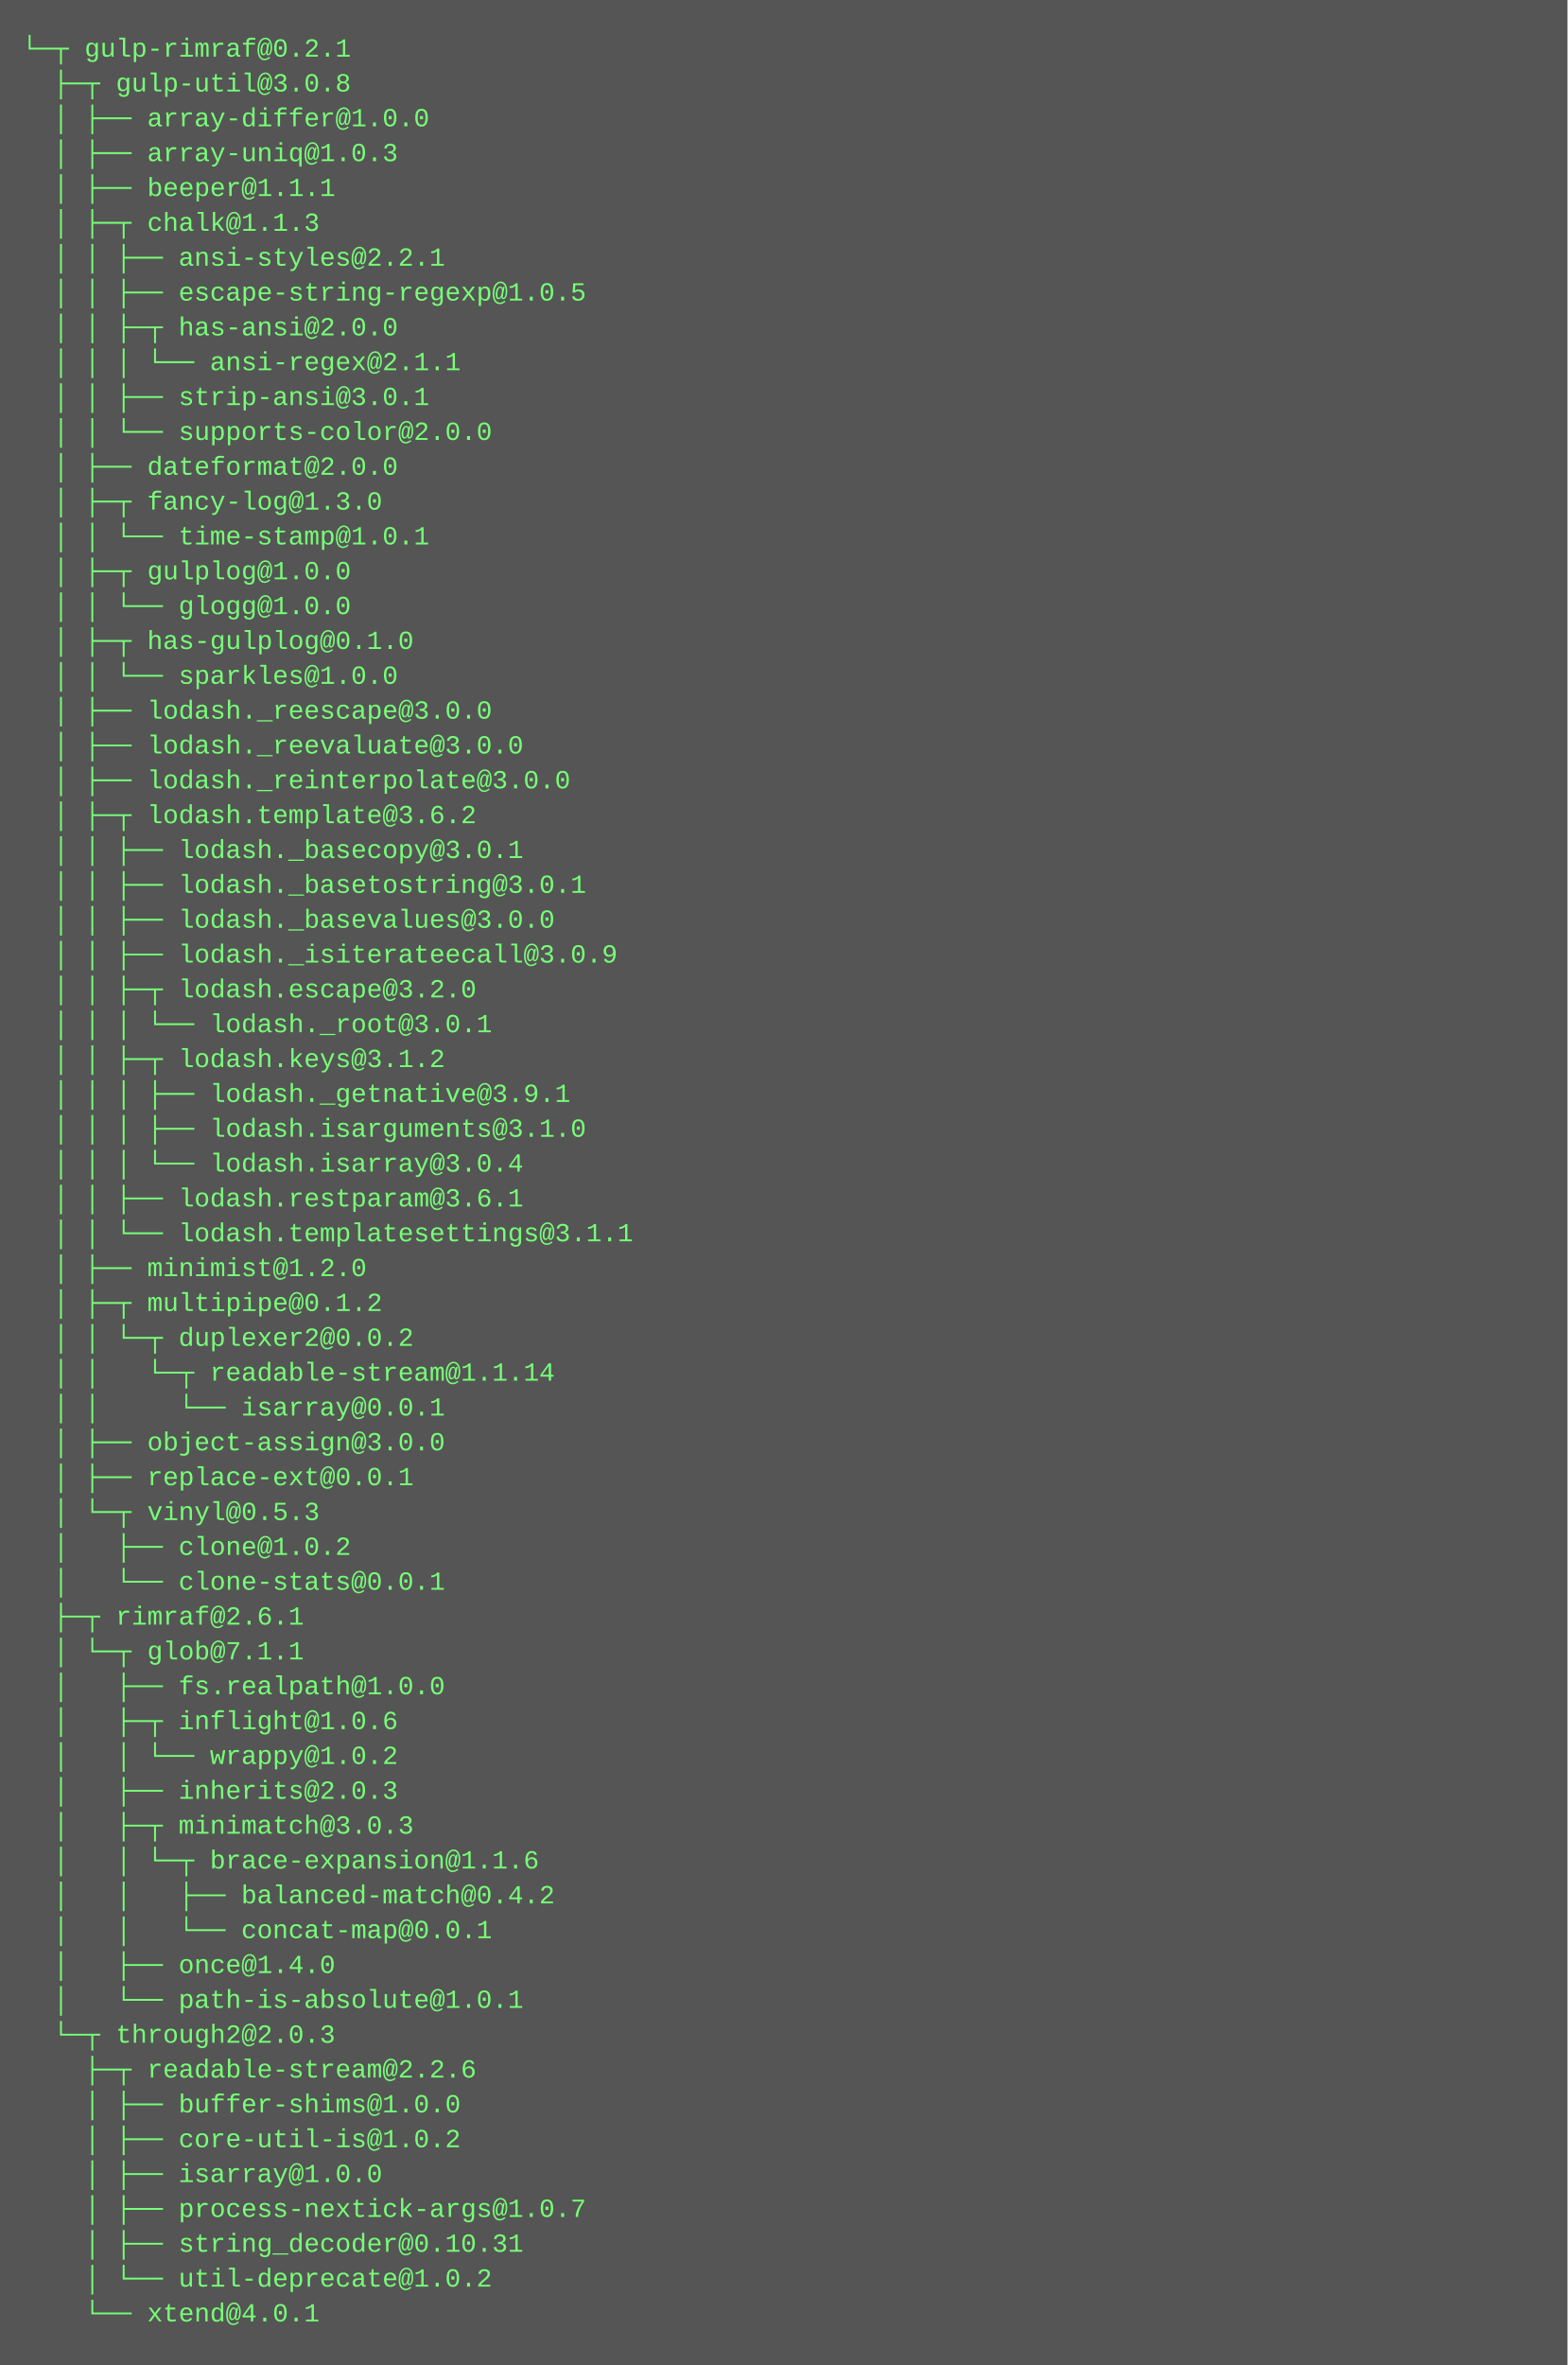
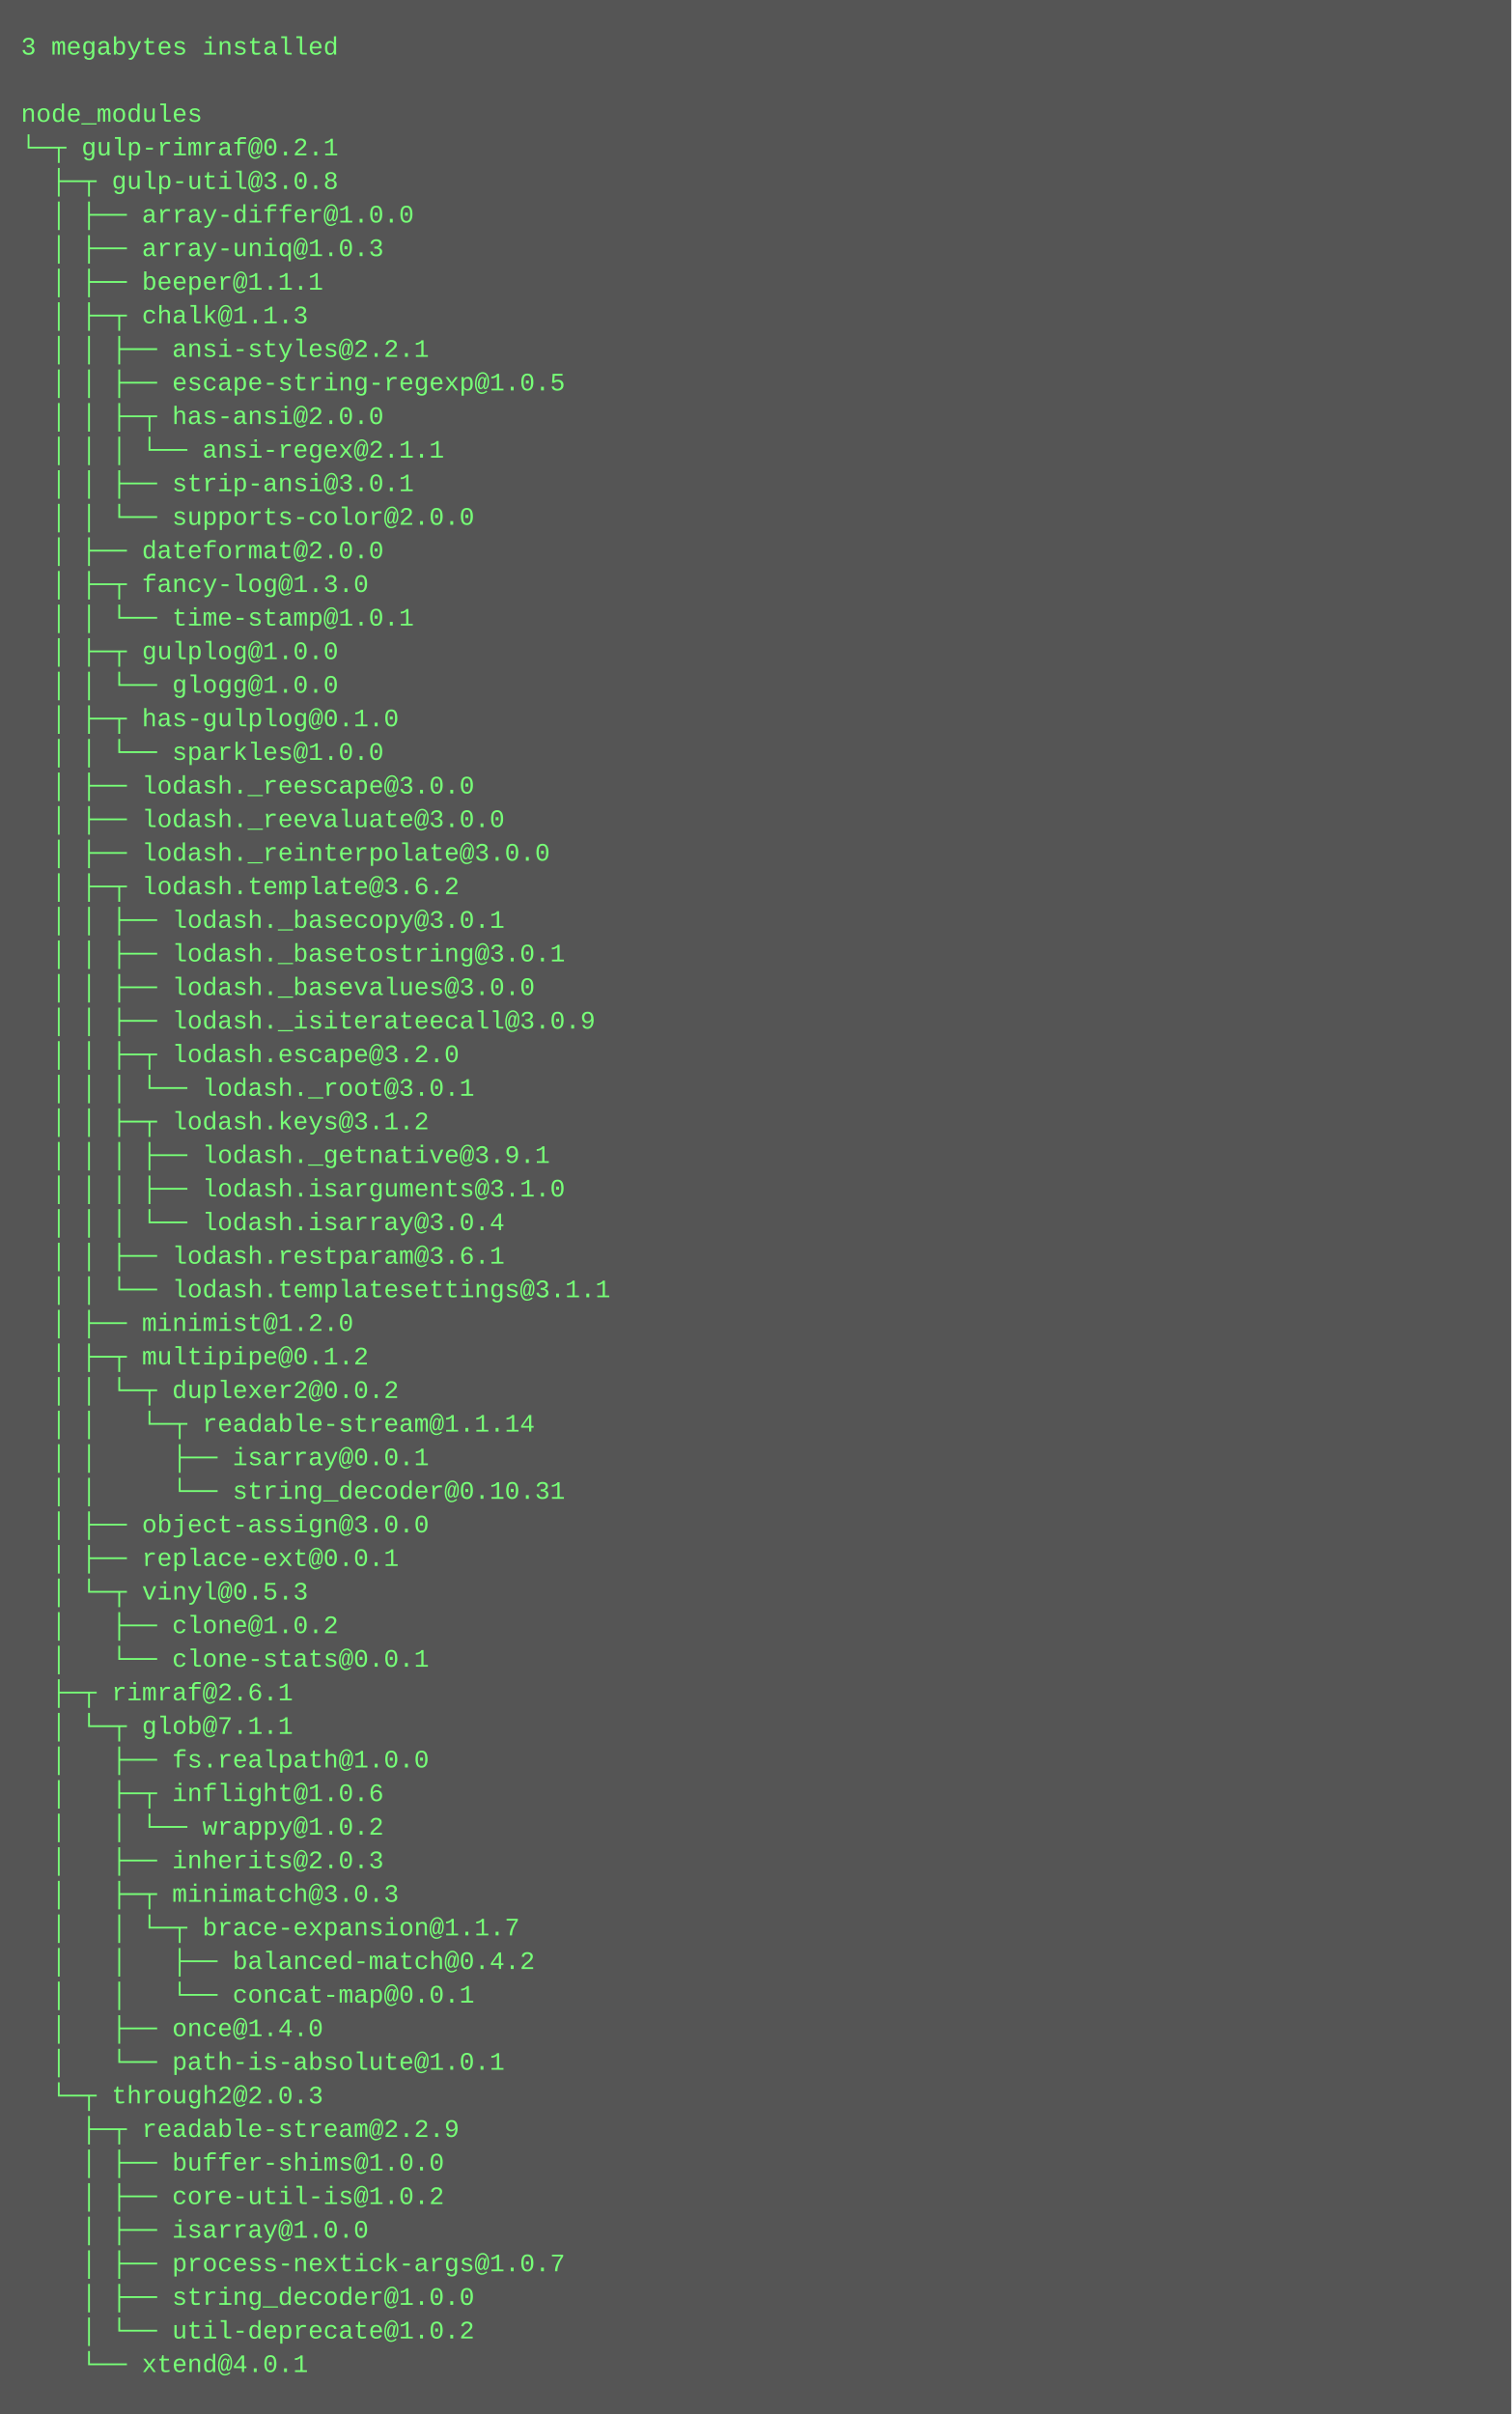
- <svg xmlns="http://www.w3.org/2000/svg" height="1086" width="720">
-   <rect height="1086" fill="#555" width="720" />
+ <svg xmlns="http://www.w3.org/2000/svg" height="1150" width="720">
+   <rect height="1150" fill="#555" width="720" />
  <text fill="#7f7" font-family="Courier New" font-size="12" xml:space="preserve">
-     <tspan x="10" y="26">└─┬ gulp-rimraf@0.2.1 </tspan>
-     <tspan x="10" y="42">  ├─┬ gulp-util@3.0.8 </tspan>
-     <tspan x="10" y="58">  │ ├── array-differ@1.0.0 </tspan>
-     <tspan x="10" y="74">  │ ├── array-uniq@1.0.3 </tspan>
-     <tspan x="10" y="90">  │ ├── beeper@1.1.1 </tspan>
-     <tspan x="10" y="106">  │ ├─┬ chalk@1.1.3 </tspan>
-     <tspan x="10" y="122">  │ │ ├── ansi-styles@2.2.1 </tspan>
-     <tspan x="10" y="138">  │ │ ├── escape-string-regexp@1.0.5 </tspan>
-     <tspan x="10" y="154">  │ │ ├─┬ has-ansi@2.0.0 </tspan>
-     <tspan x="10" y="170">  │ │ │ └── ansi-regex@2.1.1 </tspan>
-     <tspan x="10" y="186">  │ │ ├── strip-ansi@3.0.1 </tspan>
-     <tspan x="10" y="202">  │ │ └── supports-color@2.0.0 </tspan>
-     <tspan x="10" y="218">  │ ├── dateformat@2.0.0 </tspan>
-     <tspan x="10" y="234">  │ ├─┬ fancy-log@1.3.0 </tspan>
-     <tspan x="10" y="250">  │ │ └── time-stamp@1.0.1 </tspan>
-     <tspan x="10" y="266">  │ ├─┬ gulplog@1.0.0 </tspan>
-     <tspan x="10" y="282">  │ │ └── glogg@1.0.0 </tspan>
-     <tspan x="10" y="298">  │ ├─┬ has-gulplog@0.1.0 </tspan>
-     <tspan x="10" y="314">  │ │ └── sparkles@1.0.0 </tspan>
-     <tspan x="10" y="330">  │ ├── lodash._reescape@3.0.0 </tspan>
-     <tspan x="10" y="346">  │ ├── lodash._reevaluate@3.0.0 </tspan>
-     <tspan x="10" y="362">  │ ├── lodash._reinterpolate@3.0.0 </tspan>
-     <tspan x="10" y="378">  │ ├─┬ lodash.template@3.6.2 </tspan>
-     <tspan x="10" y="394">  │ │ ├── lodash._basecopy@3.0.1 </tspan>
-     <tspan x="10" y="410">  │ │ ├── lodash._basetostring@3.0.1 </tspan>
-     <tspan x="10" y="426">  │ │ ├── lodash._basevalues@3.0.0 </tspan>
-     <tspan x="10" y="442">  │ │ ├── lodash._isiterateecall@3.0.9 </tspan>
-     <tspan x="10" y="458">  │ │ ├─┬ lodash.escape@3.2.0 </tspan>
-     <tspan x="10" y="474">  │ │ │ └── lodash._root@3.0.1 </tspan>
-     <tspan x="10" y="490">  │ │ ├─┬ lodash.keys@3.1.2 </tspan>
-     <tspan x="10" y="506">  │ │ │ ├── lodash._getnative@3.9.1 </tspan>
-     <tspan x="10" y="522">  │ │ │ ├── lodash.isarguments@3.1.0 </tspan>
-     <tspan x="10" y="538">  │ │ │ └── lodash.isarray@3.0.4 </tspan>
-     <tspan x="10" y="554">  │ │ ├── lodash.restparam@3.6.1 </tspan>
-     <tspan x="10" y="570">  │ │ └── lodash.templatesettings@3.1.1 </tspan>
-     <tspan x="10" y="586">  │ ├── minimist@1.2.0 </tspan>
-     <tspan x="10" y="602">  │ ├─┬ multipipe@0.1.2 </tspan>
-     <tspan x="10" y="618">  │ │ └─┬ duplexer2@0.0.2 </tspan>
-     <tspan x="10" y="634">  │ │   └─┬ readable-stream@1.1.14 </tspan>
-     <tspan x="10" y="650">  │ │     └── isarray@0.0.1 </tspan>
-     <tspan x="10" y="666">  │ ├── object-assign@3.0.0 </tspan>
-     <tspan x="10" y="682">  │ ├── replace-ext@0.0.1 </tspan>
-     <tspan x="10" y="698">  │ └─┬ vinyl@0.5.3 </tspan>
-     <tspan x="10" y="714">  │   ├── clone@1.0.2 </tspan>
-     <tspan x="10" y="730">  │   └── clone-stats@0.0.1 </tspan>
-     <tspan x="10" y="746">  ├─┬ rimraf@2.6.1 </tspan>
-     <tspan x="10" y="762">  │ └─┬ glob@7.1.1 </tspan>
-     <tspan x="10" y="778">  │   ├── fs.realpath@1.0.0 </tspan>
-     <tspan x="10" y="794">  │   ├─┬ inflight@1.0.6 </tspan>
-     <tspan x="10" y="810">  │   │ └── wrappy@1.0.2 </tspan>
-     <tspan x="10" y="826">  │   ├── inherits@2.0.3 </tspan>
-     <tspan x="10" y="842">  │   ├─┬ minimatch@3.0.3 </tspan>
-     <tspan x="10" y="858">  │   │ └─┬ brace-expansion@1.1.6 </tspan>
-     <tspan x="10" y="874">  │   │   ├── balanced-match@0.4.2 </tspan>
-     <tspan x="10" y="890">  │   │   └── concat-map@0.0.1 </tspan>
-     <tspan x="10" y="906">  │   ├── once@1.4.0 </tspan>
-     <tspan x="10" y="922">  │   └── path-is-absolute@1.0.1 </tspan>
-     <tspan x="10" y="938">  └─┬ through2@2.0.3 </tspan>
-     <tspan x="10" y="954">    ├─┬ readable-stream@2.2.6 </tspan>
-     <tspan x="10" y="970">    │ ├── buffer-shims@1.0.0 </tspan>
-     <tspan x="10" y="986">    │ ├── core-util-is@1.0.2 </tspan>
-     <tspan x="10" y="1002">    │ ├── isarray@1.0.0 </tspan>
-     <tspan x="10" y="1018">    │ ├── process-nextick-args@1.0.7 </tspan>
-     <tspan x="10" y="1034">    │ ├── string_decoder@0.10.31 </tspan>
-     <tspan x="10" y="1050">    │ └── util-deprecate@1.0.2 </tspan>
-     <tspan x="10" y="1066">    └── xtend@4.0.1</tspan>
+     <tspan x="10" y="26">3 megabytes installed</tspan>
+     <tspan x="10" y="42" />
+     <tspan x="10" y="58">node_modules</tspan>
+     <tspan x="10" y="74">└─┬ gulp-rimraf@0.2.1 </tspan>
+     <tspan x="10" y="90">  ├─┬ gulp-util@3.0.8 </tspan>
+     <tspan x="10" y="106">  │ ├── array-differ@1.0.0 </tspan>
+     <tspan x="10" y="122">  │ ├── array-uniq@1.0.3 </tspan>
+     <tspan x="10" y="138">  │ ├── beeper@1.1.1 </tspan>
+     <tspan x="10" y="154">  │ ├─┬ chalk@1.1.3 </tspan>
+     <tspan x="10" y="170">  │ │ ├── ansi-styles@2.2.1 </tspan>
+     <tspan x="10" y="186">  │ │ ├── escape-string-regexp@1.0.5 </tspan>
+     <tspan x="10" y="202">  │ │ ├─┬ has-ansi@2.0.0 </tspan>
+     <tspan x="10" y="218">  │ │ │ └── ansi-regex@2.1.1 </tspan>
+     <tspan x="10" y="234">  │ │ ├── strip-ansi@3.0.1 </tspan>
+     <tspan x="10" y="250">  │ │ └── supports-color@2.0.0 </tspan>
+     <tspan x="10" y="266">  │ ├── dateformat@2.0.0 </tspan>
+     <tspan x="10" y="282">  │ ├─┬ fancy-log@1.3.0 </tspan>
+     <tspan x="10" y="298">  │ │ └── time-stamp@1.0.1 </tspan>
+     <tspan x="10" y="314">  │ ├─┬ gulplog@1.0.0 </tspan>
+     <tspan x="10" y="330">  │ │ └── glogg@1.0.0 </tspan>
+     <tspan x="10" y="346">  │ ├─┬ has-gulplog@0.1.0 </tspan>
+     <tspan x="10" y="362">  │ │ └── sparkles@1.0.0 </tspan>
+     <tspan x="10" y="378">  │ ├── lodash._reescape@3.0.0 </tspan>
+     <tspan x="10" y="394">  │ ├── lodash._reevaluate@3.0.0 </tspan>
+     <tspan x="10" y="410">  │ ├── lodash._reinterpolate@3.0.0 </tspan>
+     <tspan x="10" y="426">  │ ├─┬ lodash.template@3.6.2 </tspan>
+     <tspan x="10" y="442">  │ │ ├── lodash._basecopy@3.0.1 </tspan>
+     <tspan x="10" y="458">  │ │ ├── lodash._basetostring@3.0.1 </tspan>
+     <tspan x="10" y="474">  │ │ ├── lodash._basevalues@3.0.0 </tspan>
+     <tspan x="10" y="490">  │ │ ├── lodash._isiterateecall@3.0.9 </tspan>
+     <tspan x="10" y="506">  │ │ ├─┬ lodash.escape@3.2.0 </tspan>
+     <tspan x="10" y="522">  │ │ │ └── lodash._root@3.0.1 </tspan>
+     <tspan x="10" y="538">  │ │ ├─┬ lodash.keys@3.1.2 </tspan>
+     <tspan x="10" y="554">  │ │ │ ├── lodash._getnative@3.9.1 </tspan>
+     <tspan x="10" y="570">  │ │ │ ├── lodash.isarguments@3.1.0 </tspan>
+     <tspan x="10" y="586">  │ │ │ └── lodash.isarray@3.0.4 </tspan>
+     <tspan x="10" y="602">  │ │ ├── lodash.restparam@3.6.1 </tspan>
+     <tspan x="10" y="618">  │ │ └── lodash.templatesettings@3.1.1 </tspan>
+     <tspan x="10" y="634">  │ ├── minimist@1.2.0 </tspan>
+     <tspan x="10" y="650">  │ ├─┬ multipipe@0.1.2 </tspan>
+     <tspan x="10" y="666">  │ │ └─┬ duplexer2@0.0.2 </tspan>
+     <tspan x="10" y="682">  │ │   └─┬ readable-stream@1.1.14 </tspan>
+     <tspan x="10" y="698">  │ │     ├── isarray@0.0.1 </tspan>
+     <tspan x="10" y="714">  │ │     └── string_decoder@0.10.31 </tspan>
+     <tspan x="10" y="730">  │ ├── object-assign@3.0.0 </tspan>
+     <tspan x="10" y="746">  │ ├── replace-ext@0.0.1 </tspan>
+     <tspan x="10" y="762">  │ └─┬ vinyl@0.5.3 </tspan>
+     <tspan x="10" y="778">  │   ├── clone@1.0.2 </tspan>
+     <tspan x="10" y="794">  │   └── clone-stats@0.0.1 </tspan>
+     <tspan x="10" y="810">  ├─┬ rimraf@2.6.1 </tspan>
+     <tspan x="10" y="826">  │ └─┬ glob@7.1.1 </tspan>
+     <tspan x="10" y="842">  │   ├── fs.realpath@1.0.0 </tspan>
+     <tspan x="10" y="858">  │   ├─┬ inflight@1.0.6 </tspan>
+     <tspan x="10" y="874">  │   │ └── wrappy@1.0.2 </tspan>
+     <tspan x="10" y="890">  │   ├── inherits@2.0.3 </tspan>
+     <tspan x="10" y="906">  │   ├─┬ minimatch@3.0.3 </tspan>
+     <tspan x="10" y="922">  │   │ └─┬ brace-expansion@1.1.7 </tspan>
+     <tspan x="10" y="938">  │   │   ├── balanced-match@0.4.2 </tspan>
+     <tspan x="10" y="954">  │   │   └── concat-map@0.0.1 </tspan>
+     <tspan x="10" y="970">  │   ├── once@1.4.0 </tspan>
+     <tspan x="10" y="986">  │   └── path-is-absolute@1.0.1 </tspan>
+     <tspan x="10" y="1002">  └─┬ through2@2.0.3 </tspan>
+     <tspan x="10" y="1018">    ├─┬ readable-stream@2.2.9 </tspan>
+     <tspan x="10" y="1034">    │ ├── buffer-shims@1.0.0 </tspan>
+     <tspan x="10" y="1050">    │ ├── core-util-is@1.0.2 </tspan>
+     <tspan x="10" y="1066">    │ ├── isarray@1.0.0 </tspan>
+     <tspan x="10" y="1082">    │ ├── process-nextick-args@1.0.7 </tspan>
+     <tspan x="10" y="1098">    │ ├── string_decoder@1.0.0 </tspan>
+     <tspan x="10" y="1114">    │ └── util-deprecate@1.0.2 </tspan>
+     <tspan x="10" y="1130">    └── xtend@4.0.1</tspan>
  </text>
</svg>
